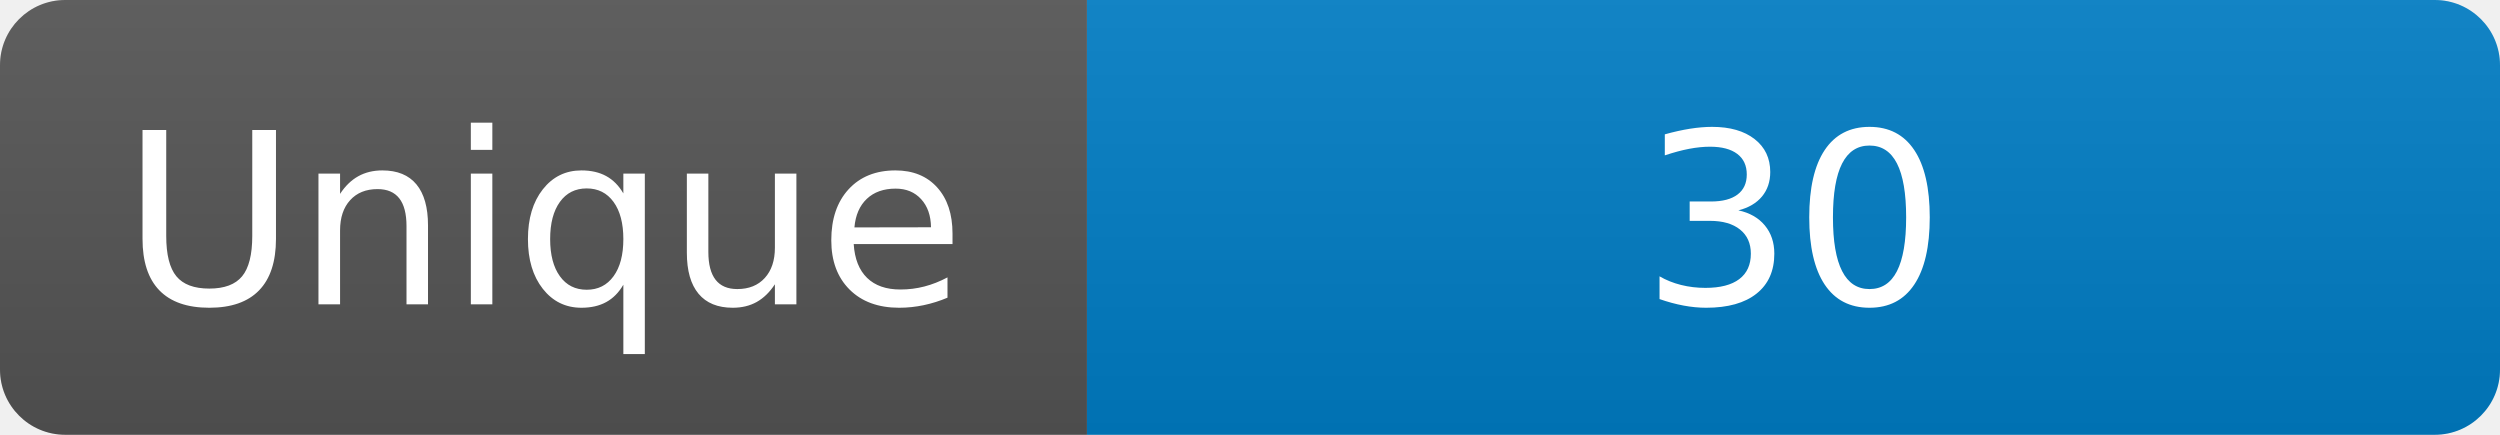
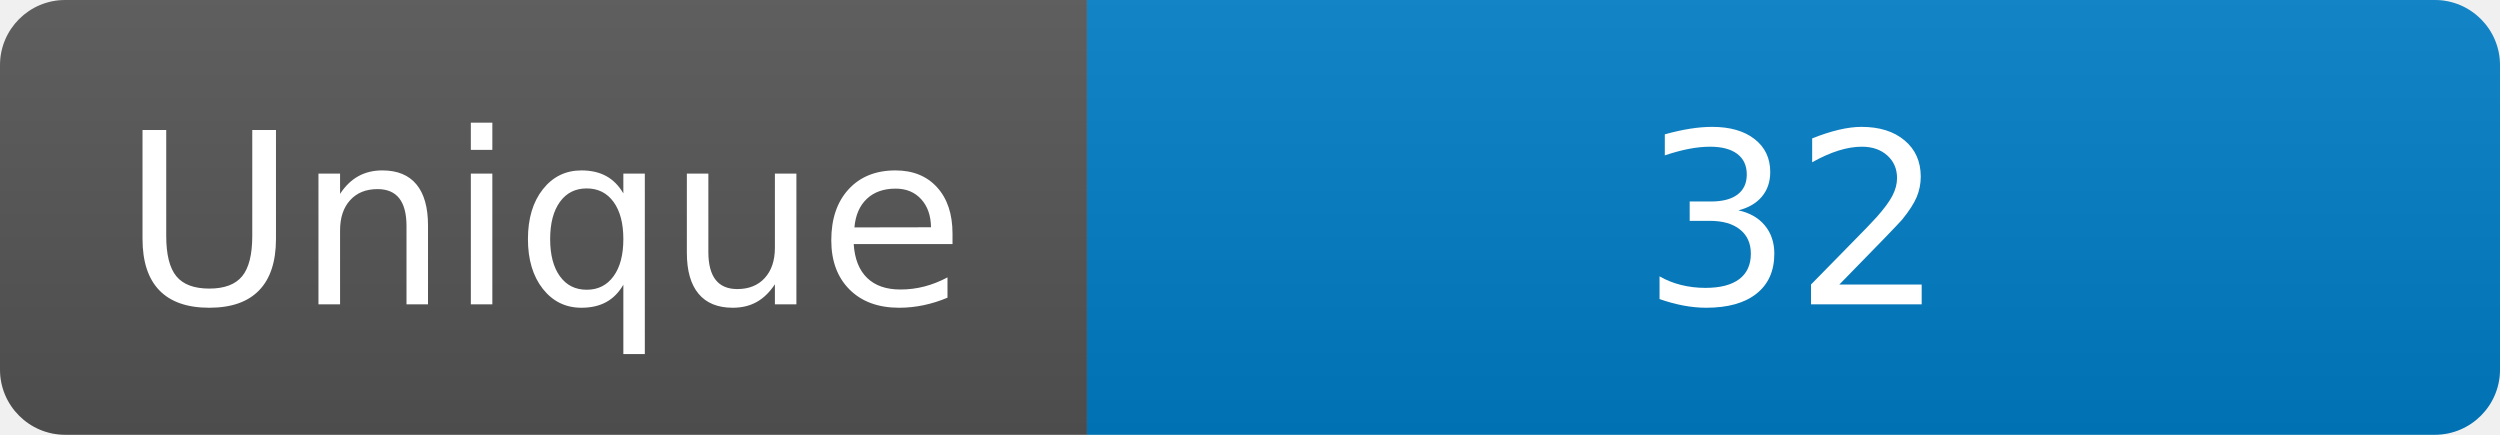
<svg xmlns="http://www.w3.org/2000/svg" width="115" height="20" role="img" aria-label="Maintained?: yes">
  <linearGradient id="s" x2="0" y2="100%">
    <stop offset="0" stop-color="#bbb" stop-opacity=".1" />
    <stop offset="1" stop-opacity=".1" />
  </linearGradient>
  <clipPath id="r">
    <rect width="115" height="20" rx="3" fill="#fff" />
  </clipPath>
  <g clip-path="url(#r)">
    <rect width="50" height="20" fill="#555" />
    <rect x="50" width="160" height="20" fill="#007ec6" />
    <rect width="115" height="20" fill="url(#s)" />
  </g>
  <g fill="#fff" text-anchor="middle" font-family="Verdana,Geneva,DejaVu Sans,sans-serif" font-size="110">
    <text x="250" y="140" transform="scale(.1)" fill="#fff">Unique</text>
-     <text x="825" y="140" transform="scale(.1)" fill="#fff">30</text>
+     <text x="825" y="140" transform="scale(.1)" fill="#fff">32</text>
  </g>
</svg>
